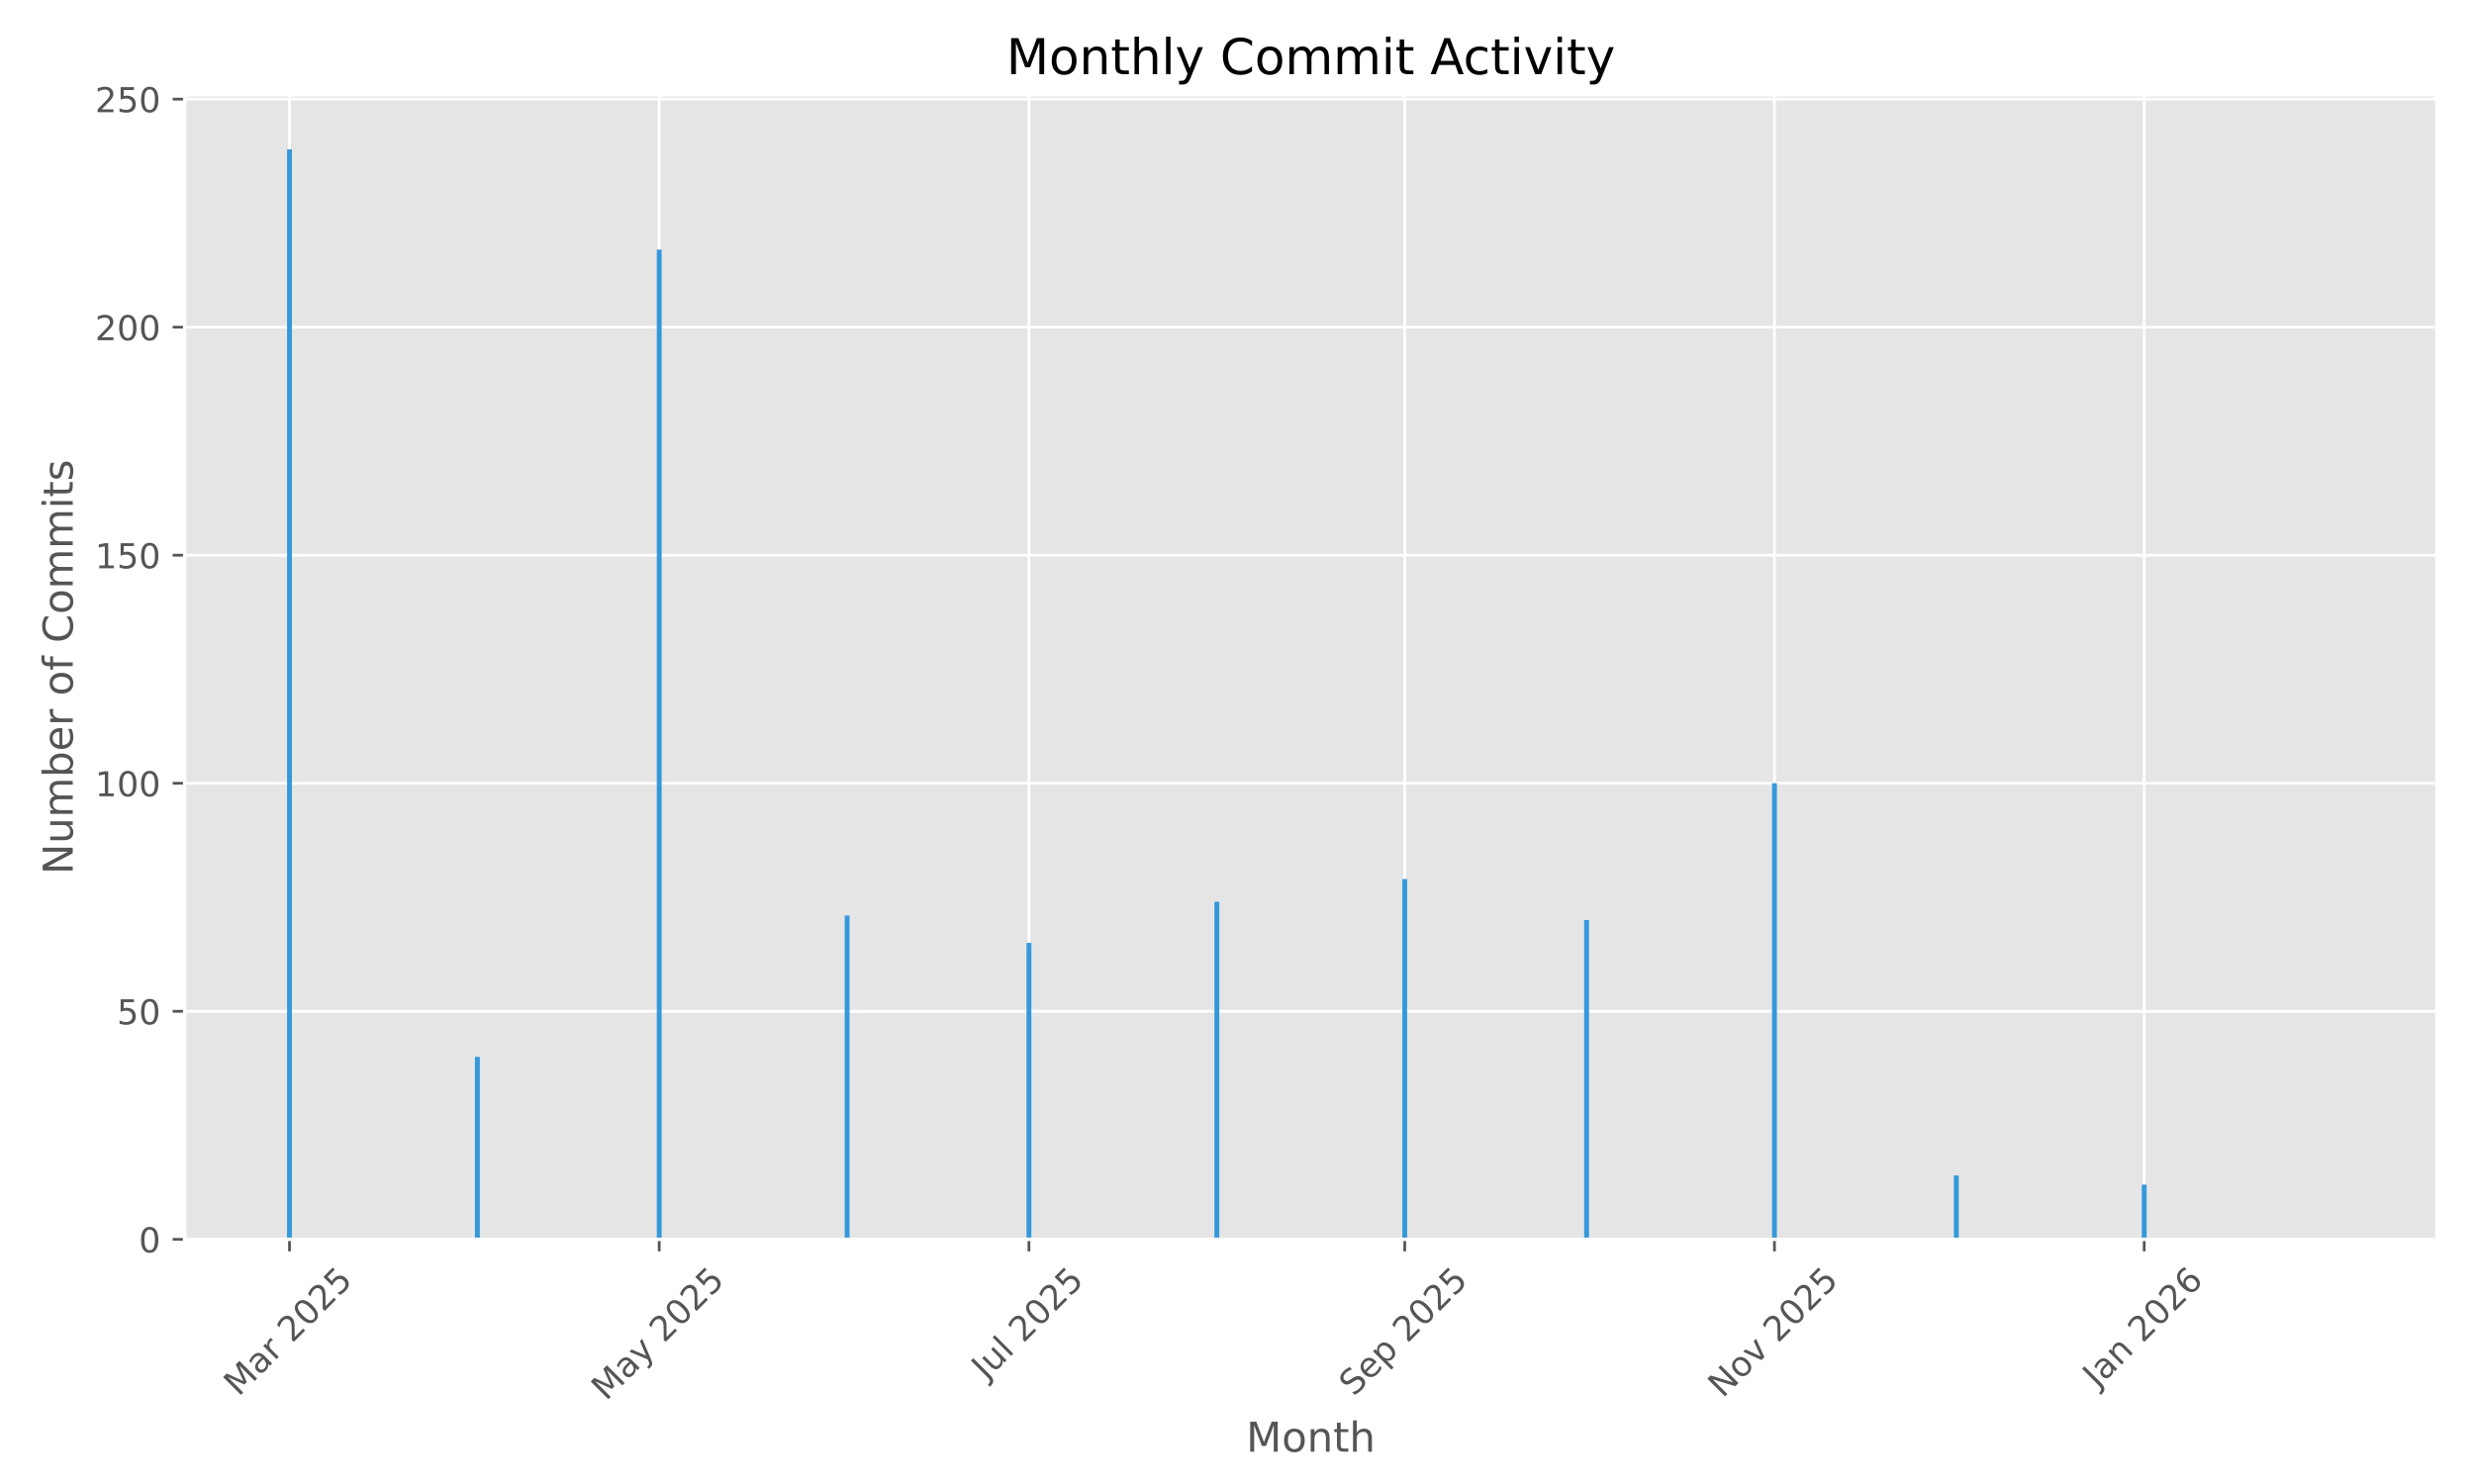
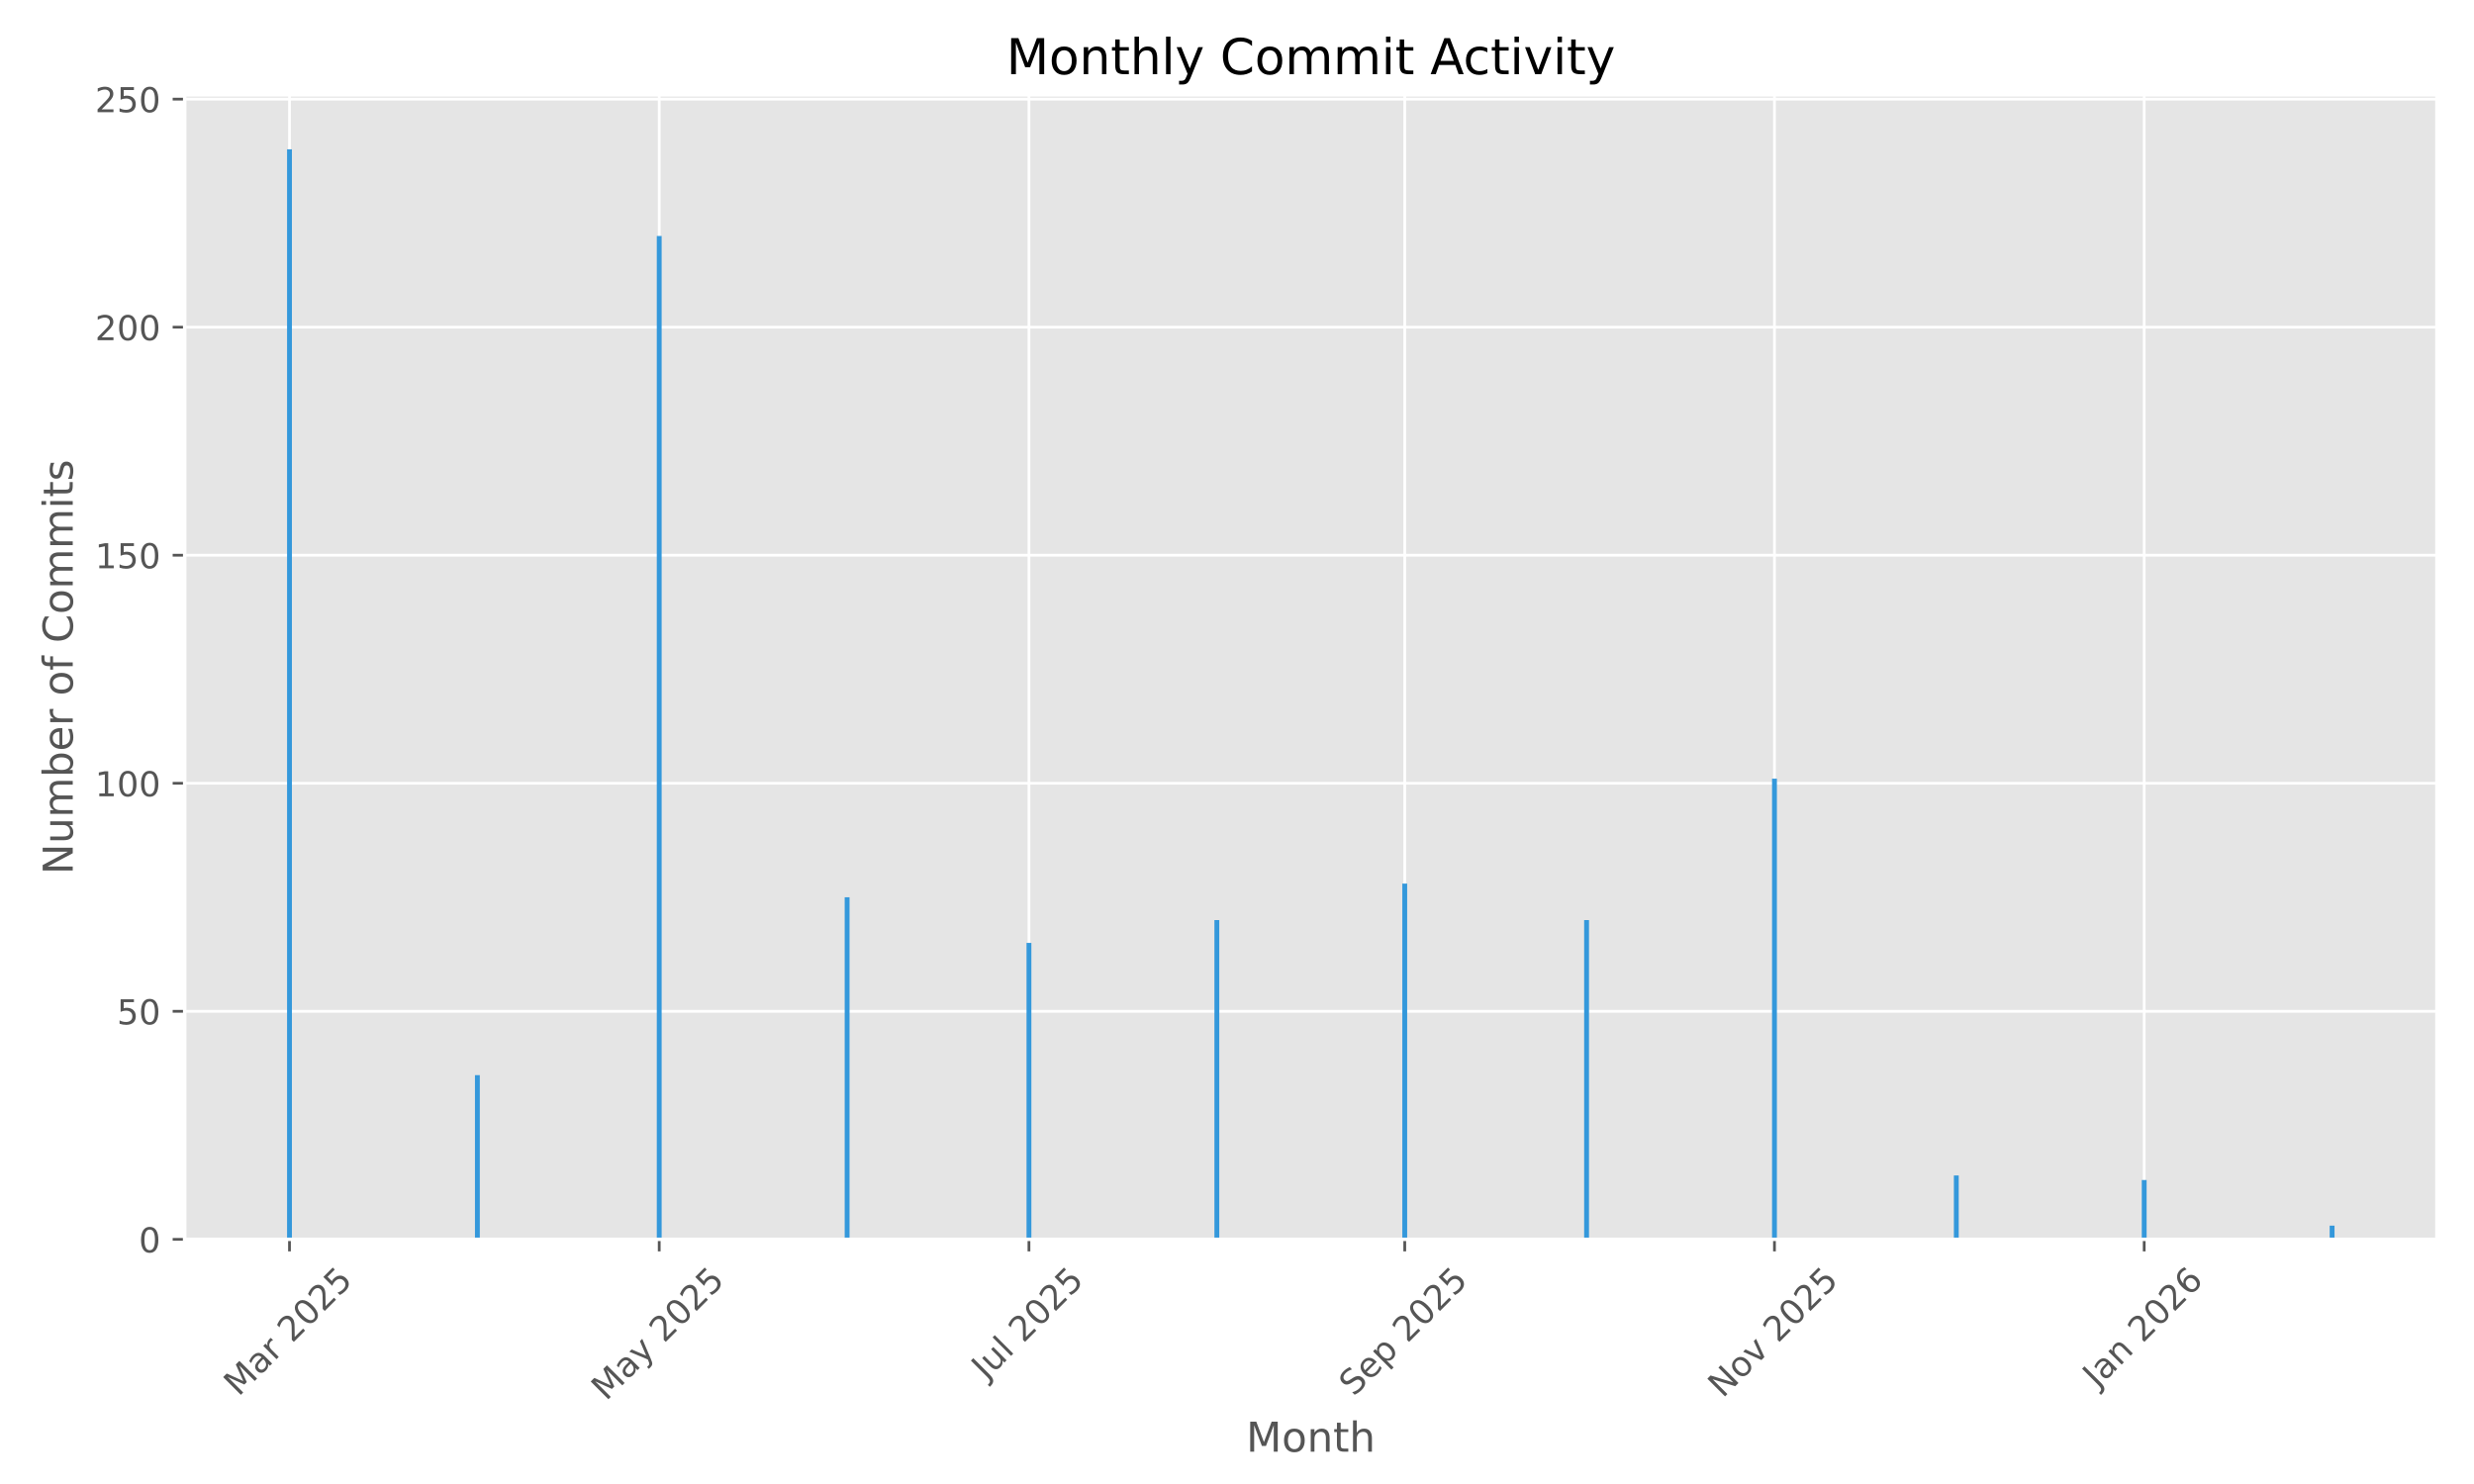
<svg xmlns="http://www.w3.org/2000/svg" xmlns:xlink="http://www.w3.org/1999/xlink" width="720pt" height="432pt" viewBox="0 0 720 432" version="1.1">
  <defs>
    <style type="text/css">*{stroke-linejoin: round; stroke-linecap: butt}</style>
  </defs>
  <g id="figure_1">
    <g id="patch_1">
      <path d="M 0 432  L 720 432  L 720 0  L 0 0  z " style="fill: #ffffff" />
    </g>
    <g id="axes_1">
      <g id="patch_2">
        <path d="M 53.75 360.775  L 709.2 360.775  L 709.2 27.6  L 53.75 27.6  z " style="fill: #e5e5e5" />
      </g>
      <g id="matplotlib.axis_1">
        <g id="xtick_1">
          <g id="line2d_1">
-             <path d="M 84.249 360.775  L 84.249 27.6  " clip-path="url(#p4f252e37aa)" style="fill: none; stroke: #ffffff; stroke-width: 0.8; stroke-linecap: square" />
+             <path d="M 84.249 360.775  L 84.249 27.6  " clip-path="url(#p979b9afd44)" style="fill: none; stroke: #ffffff; stroke-width: 0.8; stroke-linecap: square" />
          </g>
          <g id="line2d_2">
            <defs>
-               <path id="m7b838657cd" d="M 0 0  L 0 3.5  " style="stroke: #555555; stroke-width: 0.8" />
+               <path id="mc7115b185f" d="M 0 0  L 0 3.5  " style="stroke: #555555; stroke-width: 0.8" />
            </defs>
            <g>
-               <use xlink:href="#m7b838657cd" x="84.249" y="360.775" style="fill: #555555; stroke: #555555; stroke-width: 0.8" />
+               <use xlink:href="#mc7115b185f" x="84.249" y="360.775" style="fill: #555555; stroke: #555555; stroke-width: 0.8" />
            </g>
          </g>
          <g id="text_1">
            <g style="fill: #555555" transform="translate(69.40781 406.7317) rotate(-45) scale(0.1 -0.1)">
              <defs>
                <path id="DejaVuSans-4d" d="M 628 4666  L 1569 4666  L 2759 1491  L 3956 4666  L 4897 4666  L 4897 0  L 4281 0  L 4281 4097  L 3078 897  L 2444 897  L 1241 4097  L 1241 0  L 628 0  L 628 4666  z " transform="scale(0.015625)" />
                <path id="DejaVuSans-61" d="M 2194 1759  Q 1497 1759 1228 1600  Q 959 1441 959 1056  Q 959 750 1161 570  Q 1363 391 1709 391  Q 2188 391 2477 730  Q 2766 1069 2766 1631  L 2766 1759  L 2194 1759  z M 3341 1997  L 3341 0  L 2766 0  L 2766 531  Q 2569 213 2275 61  Q 1981 -91 1556 -91  Q 1019 -91 701 211  Q 384 513 384 1019  Q 384 1609 779 1909  Q 1175 2209 1959 2209  L 2766 2209  L 2766 2266  Q 2766 2663 2505 2880  Q 2244 3097 1772 3097  Q 1472 3097 1187 3025  Q 903 2953 641 2809  L 641 3341  Q 956 3463 1253 3523  Q 1550 3584 1831 3584  Q 2591 3584 2966 3190  Q 3341 2797 3341 1997  z " transform="scale(0.015625)" />
                <path id="DejaVuSans-72" d="M 2631 2963  Q 2534 3019 2420 3045  Q 2306 3072 2169 3072  Q 1681 3072 1420 2755  Q 1159 2438 1159 1844  L 1159 0  L 581 0  L 581 3500  L 1159 3500  L 1159 2956  Q 1341 3275 1631 3429  Q 1922 3584 2338 3584  Q 2397 3584 2469 3576  Q 2541 3569 2628 3553  L 2631 2963  z " transform="scale(0.015625)" />
                <path id="DejaVuSans-20" transform="scale(0.015625)" />
                <path id="DejaVuSans-32" d="M 1228 531  L 3431 531  L 3431 0  L 469 0  L 469 531  Q 828 903 1448 1529  Q 2069 2156 2228 2338  Q 2531 2678 2651 2914  Q 2772 3150 2772 3378  Q 2772 3750 2511 3984  Q 2250 4219 1831 4219  Q 1534 4219 1204 4116  Q 875 4013 500 3803  L 500 4441  Q 881 4594 1212 4672  Q 1544 4750 1819 4750  Q 2544 4750 2975 4387  Q 3406 4025 3406 3419  Q 3406 3131 3298 2873  Q 3191 2616 2906 2266  Q 2828 2175 2409 1742  Q 1991 1309 1228 531  z " transform="scale(0.015625)" />
                <path id="DejaVuSans-30" d="M 2034 4250  Q 1547 4250 1301 3770  Q 1056 3291 1056 2328  Q 1056 1369 1301 889  Q 1547 409 2034 409  Q 2525 409 2770 889  Q 3016 1369 3016 2328  Q 3016 3291 2770 3770  Q 2525 4250 2034 4250  z M 2034 4750  Q 2819 4750 3233 4129  Q 3647 3509 3647 2328  Q 3647 1150 3233 529  Q 2819 -91 2034 -91  Q 1250 -91 836 529  Q 422 1150 422 2328  Q 422 3509 836 4129  Q 1250 4750 2034 4750  z " transform="scale(0.015625)" />
                <path id="DejaVuSans-35" d="M 691 4666  L 3169 4666  L 3169 4134  L 1269 4134  L 1269 2991  Q 1406 3038 1543 3061  Q 1681 3084 1819 3084  Q 2600 3084 3056 2656  Q 3513 2228 3513 1497  Q 3513 744 3044 326  Q 2575 -91 1722 -91  Q 1428 -91 1123 -41  Q 819 9 494 109  L 494 744  Q 775 591 1075 516  Q 1375 441 1709 441  Q 2250 441 2565 725  Q 2881 1009 2881 1497  Q 2881 1984 2565 2268  Q 2250 2553 1709 2553  Q 1456 2553 1204 2497  Q 953 2441 691 2322  L 691 4666  z " transform="scale(0.015625)" />
              </defs>
              <use xlink:href="#DejaVuSans-4d" />
              <use xlink:href="#DejaVuSans-61" transform="translate(86.2793 0)" />
              <use xlink:href="#DejaVuSans-72" transform="translate(147.5586 0)" />
              <use xlink:href="#DejaVuSans-20" transform="translate(188.6719 0)" />
              <use xlink:href="#DejaVuSans-32" transform="translate(220.459 0)" />
              <use xlink:href="#DejaVuSans-30" transform="translate(284.082 0)" />
              <use xlink:href="#DejaVuSans-32" transform="translate(347.7051 0)" />
              <use xlink:href="#DejaVuSans-35" transform="translate(411.3281 0)" />
            </g>
          </g>
        </g>
        <g id="xtick_2">
          <g id="line2d_3">
-             <path d="M 191.85 360.775  L 191.85 27.6  " clip-path="url(#p4f252e37aa)" style="fill: none; stroke: #ffffff; stroke-width: 0.8; stroke-linecap: square" />
+             <path d="M 191.85 360.775  L 191.85 27.6  " clip-path="url(#p979b9afd44)" style="fill: none; stroke: #ffffff; stroke-width: 0.8; stroke-linecap: square" />
          </g>
          <g id="line2d_4">
            <g>
-               <use xlink:href="#m7b838657cd" x="191.85" y="360.775" style="fill: #555555; stroke: #555555; stroke-width: 0.8" />
+               <use xlink:href="#mc7115b185f" x="191.85" y="360.775" style="fill: #555555; stroke: #555555; stroke-width: 0.8" />
            </g>
          </g>
          <g id="text_2">
            <g style="fill: #555555" transform="translate(176.3698 408.01) rotate(-45) scale(0.1 -0.1)">
              <defs>
                <path id="DejaVuSans-79" d="M 2059 -325  Q 1816 -950 1584 -1140  Q 1353 -1331 966 -1331  L 506 -1331  L 506 -850  L 844 -850  Q 1081 -850 1212 -737  Q 1344 -625 1503 -206  L 1606 56  L 191 3500  L 800 3500  L 1894 763  L 2988 3500  L 3597 3500  L 2059 -325  z " transform="scale(0.015625)" />
              </defs>
              <use xlink:href="#DejaVuSans-4d" />
              <use xlink:href="#DejaVuSans-61" transform="translate(86.2793 0)" />
              <use xlink:href="#DejaVuSans-79" transform="translate(147.5586 0)" />
              <use xlink:href="#DejaVuSans-20" transform="translate(206.7383 0)" />
              <use xlink:href="#DejaVuSans-32" transform="translate(238.5254 0)" />
              <use xlink:href="#DejaVuSans-30" transform="translate(302.1484 0)" />
              <use xlink:href="#DejaVuSans-32" transform="translate(365.7715 0)" />
              <use xlink:href="#DejaVuSans-35" transform="translate(429.3945 0)" />
            </g>
          </g>
        </g>
        <g id="xtick_3">
          <g id="line2d_5">
-             <path d="M 299.451 360.775  L 299.451 27.6  " clip-path="url(#p4f252e37aa)" style="fill: none; stroke: #ffffff; stroke-width: 0.8; stroke-linecap: square" />
+             <path d="M 299.451 360.775  L 299.451 27.6  " clip-path="url(#p979b9afd44)" style="fill: none; stroke: #ffffff; stroke-width: 0.8; stroke-linecap: square" />
          </g>
          <g id="line2d_6">
            <g>
-               <use xlink:href="#m7b838657cd" x="299.451" y="360.775" style="fill: #555555; stroke: #555555; stroke-width: 0.8" />
+               <use xlink:href="#mc7115b185f" x="299.451" y="360.775" style="fill: #555555; stroke: #555555; stroke-width: 0.8" />
            </g>
          </g>
          <g id="text_3">
            <g style="fill: #555555" transform="translate(287.0149 401.9222) rotate(-45) scale(0.1 -0.1)">
              <defs>
                <path id="DejaVuSans-4a" d="M 628 4666  L 1259 4666  L 1259 325  Q 1259 -519 939 -900  Q 619 -1281 -91 -1281  L -331 -1281  L -331 -750  L -134 -750  Q 284 -750 456 -515  Q 628 -281 628 325  L 628 4666  z " transform="scale(0.015625)" />
                <path id="DejaVuSans-75" d="M 544 1381  L 544 3500  L 1119 3500  L 1119 1403  Q 1119 906 1312 657  Q 1506 409 1894 409  Q 2359 409 2629 706  Q 2900 1003 2900 1516  L 2900 3500  L 3475 3500  L 3475 0  L 2900 0  L 2900 538  Q 2691 219 2414 64  Q 2138 -91 1772 -91  Q 1169 -91 856 284  Q 544 659 544 1381  z M 1991 3584  L 1991 3584  z " transform="scale(0.015625)" />
                <path id="DejaVuSans-6c" d="M 603 4863  L 1178 4863  L 1178 0  L 603 0  L 603 4863  z " transform="scale(0.015625)" />
              </defs>
              <use xlink:href="#DejaVuSans-4a" />
              <use xlink:href="#DejaVuSans-75" transform="translate(29.49219 0)" />
              <use xlink:href="#DejaVuSans-6c" transform="translate(92.87109 0)" />
              <use xlink:href="#DejaVuSans-20" transform="translate(120.6543 0)" />
              <use xlink:href="#DejaVuSans-32" transform="translate(152.4414 0)" />
              <use xlink:href="#DejaVuSans-30" transform="translate(216.0645 0)" />
              <use xlink:href="#DejaVuSans-32" transform="translate(279.6875 0)" />
              <use xlink:href="#DejaVuSans-35" transform="translate(343.3105 0)" />
            </g>
          </g>
        </g>
        <g id="xtick_4">
          <g id="line2d_7">
-             <path d="M 408.816 360.775  L 408.816 27.6  " clip-path="url(#p4f252e37aa)" style="fill: none; stroke: #ffffff; stroke-width: 0.8; stroke-linecap: square" />
+             <path d="M 408.816 360.775  L 408.816 27.6  " clip-path="url(#p979b9afd44)" style="fill: none; stroke: #ffffff; stroke-width: 0.8; stroke-linecap: square" />
          </g>
          <g id="line2d_8">
            <g>
-               <use xlink:href="#m7b838657cd" x="408.816" y="360.775" style="fill: #555555; stroke: #555555; stroke-width: 0.8" />
+               <use xlink:href="#mc7115b185f" x="408.816" y="360.775" style="fill: #555555; stroke: #555555; stroke-width: 0.8" />
            </g>
          </g>
          <g id="text_4">
            <g style="fill: #555555" transform="translate(393.9814 406.7195) rotate(-45) scale(0.1 -0.1)">
              <defs>
                <path id="DejaVuSans-53" d="M 3425 4513  L 3425 3897  Q 3066 4069 2747 4153  Q 2428 4238 2131 4238  Q 1616 4238 1336 4038  Q 1056 3838 1056 3469  Q 1056 3159 1242 3001  Q 1428 2844 1947 2747  L 2328 2669  Q 3034 2534 3370 2195  Q 3706 1856 3706 1288  Q 3706 609 3251 259  Q 2797 -91 1919 -91  Q 1588 -91 1214 -16  Q 841 59 441 206  L 441 856  Q 825 641 1194 531  Q 1563 422 1919 422  Q 2459 422 2753 634  Q 3047 847 3047 1241  Q 3047 1584 2836 1778  Q 2625 1972 2144 2069  L 1759 2144  Q 1053 2284 737 2584  Q 422 2884 422 3419  Q 422 4038 858 4394  Q 1294 4750 2059 4750  Q 2388 4750 2728 4690  Q 3069 4631 3425 4513  z " transform="scale(0.015625)" />
                <path id="DejaVuSans-65" d="M 3597 1894  L 3597 1613  L 953 1613  Q 991 1019 1311 708  Q 1631 397 2203 397  Q 2534 397 2845 478  Q 3156 559 3463 722  L 3463 178  Q 3153 47 2828 -22  Q 2503 -91 2169 -91  Q 1331 -91 842 396  Q 353 884 353 1716  Q 353 2575 817 3079  Q 1281 3584 2069 3584  Q 2775 3584 3186 3129  Q 3597 2675 3597 1894  z M 3022 2063  Q 3016 2534 2758 2815  Q 2500 3097 2075 3097  Q 1594 3097 1305 2825  Q 1016 2553 972 2059  L 3022 2063  z " transform="scale(0.015625)" />
                <path id="DejaVuSans-70" d="M 1159 525  L 1159 -1331  L 581 -1331  L 581 3500  L 1159 3500  L 1159 2969  Q 1341 3281 1617 3432  Q 1894 3584 2278 3584  Q 2916 3584 3314 3078  Q 3713 2572 3713 1747  Q 3713 922 3314 415  Q 2916 -91 2278 -91  Q 1894 -91 1617 61  Q 1341 213 1159 525  z M 3116 1747  Q 3116 2381 2855 2742  Q 2594 3103 2138 3103  Q 1681 3103 1420 2742  Q 1159 2381 1159 1747  Q 1159 1113 1420 752  Q 1681 391 2138 391  Q 2594 391 2855 752  Q 3116 1113 3116 1747  z " transform="scale(0.015625)" />
              </defs>
              <use xlink:href="#DejaVuSans-53" />
              <use xlink:href="#DejaVuSans-65" transform="translate(63.47656 0)" />
              <use xlink:href="#DejaVuSans-70" transform="translate(125 0)" />
              <use xlink:href="#DejaVuSans-20" transform="translate(188.4766 0)" />
              <use xlink:href="#DejaVuSans-32" transform="translate(220.2637 0)" />
              <use xlink:href="#DejaVuSans-30" transform="translate(283.8867 0)" />
              <use xlink:href="#DejaVuSans-32" transform="translate(347.5098 0)" />
              <use xlink:href="#DejaVuSans-35" transform="translate(411.1328 0)" />
            </g>
          </g>
        </g>
        <g id="xtick_5">
          <g id="line2d_9">
-             <path d="M 516.417 360.775  L 516.417 27.6  " clip-path="url(#p4f252e37aa)" style="fill: none; stroke: #ffffff; stroke-width: 0.8; stroke-linecap: square" />
+             <path d="M 516.417 360.775  L 516.417 27.6  " clip-path="url(#p979b9afd44)" style="fill: none; stroke: #ffffff; stroke-width: 0.8; stroke-linecap: square" />
          </g>
          <g id="line2d_10">
            <g>
-               <use xlink:href="#m7b838657cd" x="516.417" y="360.775" style="fill: #555555; stroke: #555555; stroke-width: 0.8" />
+               <use xlink:href="#mc7115b185f" x="516.417" y="360.775" style="fill: #555555; stroke: #555555; stroke-width: 0.8" />
            </g>
          </g>
          <g id="text_5">
            <g style="fill: #555555" transform="translate(501.3462 407.1924) rotate(-45) scale(0.1 -0.1)">
              <defs>
                <path id="DejaVuSans-4e" d="M 628 4666  L 1478 4666  L 3547 763  L 3547 4666  L 4159 4666  L 4159 0  L 3309 0  L 1241 3903  L 1241 0  L 628 0  L 628 4666  z " transform="scale(0.015625)" />
                <path id="DejaVuSans-6f" d="M 1959 3097  Q 1497 3097 1228 2736  Q 959 2375 959 1747  Q 959 1119 1226 758  Q 1494 397 1959 397  Q 2419 397 2687 759  Q 2956 1122 2956 1747  Q 2956 2369 2687 2733  Q 2419 3097 1959 3097  z M 1959 3584  Q 2709 3584 3137 3096  Q 3566 2609 3566 1747  Q 3566 888 3137 398  Q 2709 -91 1959 -91  Q 1206 -91 779 398  Q 353 888 353 1747  Q 353 2609 779 3096  Q 1206 3584 1959 3584  z " transform="scale(0.015625)" />
                <path id="DejaVuSans-76" d="M 191 3500  L 800 3500  L 1894 563  L 2988 3500  L 3597 3500  L 2284 0  L 1503 0  L 191 3500  z " transform="scale(0.015625)" />
              </defs>
              <use xlink:href="#DejaVuSans-4e" />
              <use xlink:href="#DejaVuSans-6f" transform="translate(74.80469 0)" />
              <use xlink:href="#DejaVuSans-76" transform="translate(135.9863 0)" />
              <use xlink:href="#DejaVuSans-20" transform="translate(195.166 0)" />
              <use xlink:href="#DejaVuSans-32" transform="translate(226.9531 0)" />
              <use xlink:href="#DejaVuSans-30" transform="translate(290.5762 0)" />
              <use xlink:href="#DejaVuSans-32" transform="translate(354.1992 0)" />
              <use xlink:href="#DejaVuSans-35" transform="translate(417.8223 0)" />
            </g>
          </g>
        </g>
        <g id="xtick_6">
          <g id="line2d_11">
-             <path d="M 624.019 360.775  L 624.019 27.6  " clip-path="url(#p4f252e37aa)" style="fill: none; stroke: #ffffff; stroke-width: 0.8; stroke-linecap: square" />
+             <path d="M 624.019 360.775  L 624.019 27.6  " clip-path="url(#p979b9afd44)" style="fill: none; stroke: #ffffff; stroke-width: 0.8; stroke-linecap: square" />
          </g>
          <g id="line2d_12">
            <g>
-               <use xlink:href="#m7b838657cd" x="624.019" y="360.775" style="fill: #555555; stroke: #555555; stroke-width: 0.8" />
+               <use xlink:href="#mc7115b185f" x="624.019" y="360.775" style="fill: #555555; stroke: #555555; stroke-width: 0.8" />
            </g>
          </g>
          <g id="text_6">
            <g style="fill: #555555" transform="translate(610.398 404.291) rotate(-45) scale(0.1 -0.1)">
              <defs>
                <path id="DejaVuSans-6e" d="M 3513 2113  L 3513 0  L 2938 0  L 2938 2094  Q 2938 2591 2744 2837  Q 2550 3084 2163 3084  Q 1697 3084 1428 2787  Q 1159 2491 1159 1978  L 1159 0  L 581 0  L 581 3500  L 1159 3500  L 1159 2956  Q 1366 3272 1645 3428  Q 1925 3584 2291 3584  Q 2894 3584 3203 3211  Q 3513 2838 3513 2113  z " transform="scale(0.015625)" />
                <path id="DejaVuSans-36" d="M 2113 2584  Q 1688 2584 1439 2293  Q 1191 2003 1191 1497  Q 1191 994 1439 701  Q 1688 409 2113 409  Q 2538 409 2786 701  Q 3034 994 3034 1497  Q 3034 2003 2786 2293  Q 2538 2584 2113 2584  z M 3366 4563  L 3366 3988  Q 3128 4100 2886 4159  Q 2644 4219 2406 4219  Q 1781 4219 1451 3797  Q 1122 3375 1075 2522  Q 1259 2794 1537 2939  Q 1816 3084 2150 3084  Q 2853 3084 3261 2657  Q 3669 2231 3669 1497  Q 3669 778 3244 343  Q 2819 -91 2113 -91  Q 1303 -91 875 529  Q 447 1150 447 2328  Q 447 3434 972 4092  Q 1497 4750 2381 4750  Q 2619 4750 2861 4703  Q 3103 4656 3366 4563  z " transform="scale(0.015625)" />
              </defs>
              <use xlink:href="#DejaVuSans-4a" />
              <use xlink:href="#DejaVuSans-61" transform="translate(29.49219 0)" />
              <use xlink:href="#DejaVuSans-6e" transform="translate(90.77148 0)" />
              <use xlink:href="#DejaVuSans-20" transform="translate(154.1504 0)" />
              <use xlink:href="#DejaVuSans-32" transform="translate(185.9375 0)" />
              <use xlink:href="#DejaVuSans-30" transform="translate(249.5605 0)" />
              <use xlink:href="#DejaVuSans-32" transform="translate(313.1836 0)" />
              <use xlink:href="#DejaVuSans-36" transform="translate(376.8066 0)" />
            </g>
          </g>
        </g>
        <g id="text_7">
          <g style="fill: #555555" transform="translate(362.6697 422.5987) scale(0.12 -0.12)">
            <defs>
              <path id="DejaVuSans-74" d="M 1172 4494  L 1172 3500  L 2356 3500  L 2356 3053  L 1172 3053  L 1172 1153  Q 1172 725 1289 603  Q 1406 481 1766 481  L 2356 481  L 2356 0  L 1766 0  Q 1100 0 847 248  Q 594 497 594 1153  L 594 3053  L 172 3053  L 172 3500  L 594 3500  L 594 4494  L 1172 4494  z " transform="scale(0.015625)" />
              <path id="DejaVuSans-68" d="M 3513 2113  L 3513 0  L 2938 0  L 2938 2094  Q 2938 2591 2744 2837  Q 2550 3084 2163 3084  Q 1697 3084 1428 2787  Q 1159 2491 1159 1978  L 1159 0  L 581 0  L 581 4863  L 1159 4863  L 1159 2956  Q 1366 3272 1645 3428  Q 1925 3584 2291 3584  Q 2894 3584 3203 3211  Q 3513 2838 3513 2113  z " transform="scale(0.015625)" />
            </defs>
            <use xlink:href="#DejaVuSans-4d" />
            <use xlink:href="#DejaVuSans-6f" transform="translate(86.2793 0)" />
            <use xlink:href="#DejaVuSans-6e" transform="translate(147.4609 0)" />
            <use xlink:href="#DejaVuSans-74" transform="translate(210.8398 0)" />
            <use xlink:href="#DejaVuSans-68" transform="translate(250.0488 0)" />
          </g>
        </g>
      </g>
      <g id="matplotlib.axis_2">
        <g id="ytick_1">
          <g id="line2d_13">
-             <path d="M 53.75 360.775  L 709.2 360.775  " clip-path="url(#p4f252e37aa)" style="fill: none; stroke: #ffffff; stroke-width: 0.8; stroke-linecap: square" />
+             <path d="M 53.75 360.775  L 709.2 360.775  " clip-path="url(#p979b9afd44)" style="fill: none; stroke: #ffffff; stroke-width: 0.8; stroke-linecap: square" />
          </g>
          <g id="line2d_14">
            <defs>
-               <path id="me157a43e45" d="M 0 0  L -3.5 0  " style="stroke: #555555; stroke-width: 0.8" />
+               <path id="mfc5bc198a0" d="M 0 0  L -3.5 0  " style="stroke: #555555; stroke-width: 0.8" />
            </defs>
            <g>
-               <use xlink:href="#me157a43e45" x="53.75" y="360.775" style="fill: #555555; stroke: #555555; stroke-width: 0.8" />
+               <use xlink:href="#mfc5bc198a0" x="53.75" y="360.775" style="fill: #555555; stroke: #555555; stroke-width: 0.8" />
            </g>
          </g>
          <g id="text_8">
            <g style="fill: #555555" transform="translate(40.3875 364.5737) scale(0.1 -0.1)">
              <use xlink:href="#DejaVuSans-30" />
            </g>
          </g>
        </g>
        <g id="ytick_2">
          <g id="line2d_15">
-             <path d="M 53.75 294.392  L 709.2 294.392  " clip-path="url(#p4f252e37aa)" style="fill: none; stroke: #ffffff; stroke-width: 0.8; stroke-linecap: square" />
+             <path d="M 53.75 294.392  L 709.2 294.392  " clip-path="url(#p979b9afd44)" style="fill: none; stroke: #ffffff; stroke-width: 0.8; stroke-linecap: square" />
          </g>
          <g id="line2d_16">
            <g>
-               <use xlink:href="#me157a43e45" x="53.75" y="294.392" style="fill: #555555; stroke: #555555; stroke-width: 0.8" />
+               <use xlink:href="#mfc5bc198a0" x="53.75" y="294.392" style="fill: #555555; stroke: #555555; stroke-width: 0.8" />
            </g>
          </g>
          <g id="text_9">
            <g style="fill: #555555" transform="translate(34.025 298.1911) scale(0.1 -0.1)">
              <use xlink:href="#DejaVuSans-35" />
              <use xlink:href="#DejaVuSans-30" transform="translate(63.62305 0)" />
            </g>
          </g>
        </g>
        <g id="ytick_3">
          <g id="line2d_17">
-             <path d="M 53.75 228.009  L 709.2 228.009  " clip-path="url(#p4f252e37aa)" style="fill: none; stroke: #ffffff; stroke-width: 0.8; stroke-linecap: square" />
+             <path d="M 53.75 228.009  L 709.2 228.009  " clip-path="url(#p979b9afd44)" style="fill: none; stroke: #ffffff; stroke-width: 0.8; stroke-linecap: square" />
          </g>
          <g id="line2d_18">
            <g>
-               <use xlink:href="#me157a43e45" x="53.75" y="228.009" style="fill: #555555; stroke: #555555; stroke-width: 0.8" />
+               <use xlink:href="#mfc5bc198a0" x="53.75" y="228.009" style="fill: #555555; stroke: #555555; stroke-width: 0.8" />
            </g>
          </g>
          <g id="text_10">
            <g style="fill: #555555" transform="translate(27.6625 231.8084) scale(0.1 -0.1)">
              <defs>
                <path id="DejaVuSans-31" d="M 794 531  L 1825 531  L 1825 4091  L 703 3866  L 703 4441  L 1819 4666  L 2450 4666  L 2450 531  L 3481 531  L 3481 0  L 794 0  L 794 531  z " transform="scale(0.015625)" />
              </defs>
              <use xlink:href="#DejaVuSans-31" />
              <use xlink:href="#DejaVuSans-30" transform="translate(63.62305 0)" />
              <use xlink:href="#DejaVuSans-30" transform="translate(127.2461 0)" />
            </g>
          </g>
        </g>
        <g id="ytick_4">
          <g id="line2d_19">
-             <path d="M 53.75 161.627  L 709.2 161.627  " clip-path="url(#p4f252e37aa)" style="fill: none; stroke: #ffffff; stroke-width: 0.8; stroke-linecap: square" />
+             <path d="M 53.75 161.627  L 709.2 161.627  " clip-path="url(#p979b9afd44)" style="fill: none; stroke: #ffffff; stroke-width: 0.8; stroke-linecap: square" />
          </g>
          <g id="line2d_20">
            <g>
-               <use xlink:href="#me157a43e45" x="53.75" y="161.627" style="fill: #555555; stroke: #555555; stroke-width: 0.8" />
+               <use xlink:href="#mfc5bc198a0" x="53.75" y="161.627" style="fill: #555555; stroke: #555555; stroke-width: 0.8" />
            </g>
          </g>
          <g id="text_11">
            <g style="fill: #555555" transform="translate(27.6625 165.4258) scale(0.1 -0.1)">
              <use xlink:href="#DejaVuSans-31" />
              <use xlink:href="#DejaVuSans-35" transform="translate(63.62305 0)" />
              <use xlink:href="#DejaVuSans-30" transform="translate(127.2461 0)" />
            </g>
          </g>
        </g>
        <g id="ytick_5">
          <g id="line2d_21">
-             <path d="M 53.75 95.244  L 709.2 95.244  " clip-path="url(#p4f252e37aa)" style="fill: none; stroke: #ffffff; stroke-width: 0.8; stroke-linecap: square" />
+             <path d="M 53.75 95.244  L 709.2 95.244  " clip-path="url(#p979b9afd44)" style="fill: none; stroke: #ffffff; stroke-width: 0.8; stroke-linecap: square" />
          </g>
          <g id="line2d_22">
            <g>
-               <use xlink:href="#me157a43e45" x="53.75" y="95.244" style="fill: #555555; stroke: #555555; stroke-width: 0.8" />
+               <use xlink:href="#mfc5bc198a0" x="53.75" y="95.244" style="fill: #555555; stroke: #555555; stroke-width: 0.8" />
            </g>
          </g>
          <g id="text_12">
            <g style="fill: #555555" transform="translate(27.6625 99.04314) scale(0.1 -0.1)">
              <use xlink:href="#DejaVuSans-32" />
              <use xlink:href="#DejaVuSans-30" transform="translate(63.62305 0)" />
              <use xlink:href="#DejaVuSans-30" transform="translate(127.2461 0)" />
            </g>
          </g>
        </g>
        <g id="ytick_6">
          <g id="line2d_23">
-             <path d="M 53.75 28.861  L 709.2 28.861  " clip-path="url(#p4f252e37aa)" style="fill: none; stroke: #ffffff; stroke-width: 0.8; stroke-linecap: square" />
+             <path d="M 53.75 28.861  L 709.2 28.861  " clip-path="url(#p979b9afd44)" style="fill: none; stroke: #ffffff; stroke-width: 0.8; stroke-linecap: square" />
          </g>
          <g id="line2d_24">
            <g>
-               <use xlink:href="#me157a43e45" x="53.75" y="28.861" style="fill: #555555; stroke: #555555; stroke-width: 0.8" />
+               <use xlink:href="#mfc5bc198a0" x="53.75" y="28.861" style="fill: #555555; stroke: #555555; stroke-width: 0.8" />
            </g>
          </g>
          <g id="text_13">
            <g style="fill: #555555" transform="translate(27.6625 32.66049) scale(0.1 -0.1)">
              <use xlink:href="#DejaVuSans-32" />
              <use xlink:href="#DejaVuSans-35" transform="translate(63.62305 0)" />
              <use xlink:href="#DejaVuSans-30" transform="translate(127.2461 0)" />
            </g>
          </g>
        </g>
        <g id="text_14">
          <g style="fill: #555555" transform="translate(21.16688 254.5819) rotate(-90) scale(0.12 -0.12)">
            <defs>
              <path id="DejaVuSans-6d" d="M 3328 2828  Q 3544 3216 3844 3400  Q 4144 3584 4550 3584  Q 5097 3584 5394 3201  Q 5691 2819 5691 2113  L 5691 0  L 5113 0  L 5113 2094  Q 5113 2597 4934 2840  Q 4756 3084 4391 3084  Q 3944 3084 3684 2787  Q 3425 2491 3425 1978  L 3425 0  L 2847 0  L 2847 2094  Q 2847 2600 2669 2842  Q 2491 3084 2119 3084  Q 1678 3084 1418 2786  Q 1159 2488 1159 1978  L 1159 0  L 581 0  L 581 3500  L 1159 3500  L 1159 2956  Q 1356 3278 1631 3431  Q 1906 3584 2284 3584  Q 2666 3584 2933 3390  Q 3200 3197 3328 2828  z " transform="scale(0.015625)" />
              <path id="DejaVuSans-62" d="M 3116 1747  Q 3116 2381 2855 2742  Q 2594 3103 2138 3103  Q 1681 3103 1420 2742  Q 1159 2381 1159 1747  Q 1159 1113 1420 752  Q 1681 391 2138 391  Q 2594 391 2855 752  Q 3116 1113 3116 1747  z M 1159 2969  Q 1341 3281 1617 3432  Q 1894 3584 2278 3584  Q 2916 3584 3314 3078  Q 3713 2572 3713 1747  Q 3713 922 3314 415  Q 2916 -91 2278 -91  Q 1894 -91 1617 61  Q 1341 213 1159 525  L 1159 0  L 581 0  L 581 4863  L 1159 4863  L 1159 2969  z " transform="scale(0.015625)" />
              <path id="DejaVuSans-66" d="M 2375 4863  L 2375 4384  L 1825 4384  Q 1516 4384 1395 4259  Q 1275 4134 1275 3809  L 1275 3500  L 2222 3500  L 2222 3053  L 1275 3053  L 1275 0  L 697 0  L 697 3053  L 147 3053  L 147 3500  L 697 3500  L 697 3744  Q 697 4328 969 4595  Q 1241 4863 1831 4863  L 2375 4863  z " transform="scale(0.015625)" />
              <path id="DejaVuSans-43" d="M 4122 4306  L 4122 3641  Q 3803 3938 3442 4084  Q 3081 4231 2675 4231  Q 1875 4231 1450 3742  Q 1025 3253 1025 2328  Q 1025 1406 1450 917  Q 1875 428 2675 428  Q 3081 428 3442 575  Q 3803 722 4122 1019  L 4122 359  Q 3791 134 3420 21  Q 3050 -91 2638 -91  Q 1578 -91 968 557  Q 359 1206 359 2328  Q 359 3453 968 4101  Q 1578 4750 2638 4750  Q 3056 4750 3426 4639  Q 3797 4528 4122 4306  z " transform="scale(0.015625)" />
              <path id="DejaVuSans-69" d="M 603 3500  L 1178 3500  L 1178 0  L 603 0  L 603 3500  z M 603 4863  L 1178 4863  L 1178 4134  L 603 4134  L 603 4863  z " transform="scale(0.015625)" />
              <path id="DejaVuSans-73" d="M 2834 3397  L 2834 2853  Q 2591 2978 2328 3040  Q 2066 3103 1784 3103  Q 1356 3103 1142 2972  Q 928 2841 928 2578  Q 928 2378 1081 2264  Q 1234 2150 1697 2047  L 1894 2003  Q 2506 1872 2764 1633  Q 3022 1394 3022 966  Q 3022 478 2636 193  Q 2250 -91 1575 -91  Q 1294 -91 989 -36  Q 684 19 347 128  L 347 722  Q 666 556 975 473  Q 1284 391 1588 391  Q 1994 391 2212 530  Q 2431 669 2431 922  Q 2431 1156 2273 1281  Q 2116 1406 1581 1522  L 1381 1569  Q 847 1681 609 1914  Q 372 2147 372 2553  Q 372 3047 722 3315  Q 1072 3584 1716 3584  Q 2034 3584 2315 3537  Q 2597 3491 2834 3397  z " transform="scale(0.015625)" />
            </defs>
            <use xlink:href="#DejaVuSans-4e" />
            <use xlink:href="#DejaVuSans-75" transform="translate(74.80469 0)" />
            <use xlink:href="#DejaVuSans-6d" transform="translate(138.1836 0)" />
            <use xlink:href="#DejaVuSans-62" transform="translate(235.5957 0)" />
            <use xlink:href="#DejaVuSans-65" transform="translate(299.0723 0)" />
            <use xlink:href="#DejaVuSans-72" transform="translate(360.5957 0)" />
            <use xlink:href="#DejaVuSans-20" transform="translate(401.709 0)" />
            <use xlink:href="#DejaVuSans-6f" transform="translate(433.4961 0)" />
            <use xlink:href="#DejaVuSans-66" transform="translate(494.6777 0)" />
            <use xlink:href="#DejaVuSans-20" transform="translate(529.8828 0)" />
            <use xlink:href="#DejaVuSans-43" transform="translate(561.6699 0)" />
            <use xlink:href="#DejaVuSans-6f" transform="translate(631.4941 0)" />
            <use xlink:href="#DejaVuSans-6d" transform="translate(692.6758 0)" />
            <use xlink:href="#DejaVuSans-6d" transform="translate(790.0879 0)" />
            <use xlink:href="#DejaVuSans-69" transform="translate(887.5 0)" />
            <use xlink:href="#DejaVuSans-74" transform="translate(915.2832 0)" />
            <use xlink:href="#DejaVuSans-73" transform="translate(954.4922 0)" />
          </g>
        </g>
      </g>
      <g id="patch_3">
-         <path d="M 83.543 360.775  L 84.954 360.775  L 84.954 43.465  L 83.543 43.465  z " clip-path="url(#p4f252e37aa)" style="fill: #3498db" />
+         <path d="M 83.543 360.775  L 84.954 360.775  L 84.954 43.465  L 83.543 43.465  z " clip-path="url(#p979b9afd44)" style="fill: #3498db" />
      </g>
      <g id="patch_4">
-         <path d="M 138.226 360.775  L 139.637 360.775  L 139.637 307.668  L 138.226 307.668  z " clip-path="url(#p4f252e37aa)" style="fill: #3498db" />
+         <path d="M 138.226 360.775  L 139.637 360.775  L 139.637 312.979  L 138.226 312.979  z " clip-path="url(#p979b9afd44)" style="fill: #3498db" />
      </g>
      <g id="patch_5">
-         <path d="M 191.144 360.775  L 192.556 360.775  L 192.556 72.674  L 191.144 72.674  z " clip-path="url(#p4f252e37aa)" style="fill: #3498db" />
+         <path d="M 191.144 360.775  L 192.556 360.775  L 192.556 68.691  L 191.144 68.691  z " clip-path="url(#p979b9afd44)" style="fill: #3498db" />
      </g>
      <g id="patch_6">
-         <path d="M 245.827 360.775  L 247.238 360.775  L 247.238 266.511  L 245.827 266.511  z " clip-path="url(#p4f252e37aa)" style="fill: #3498db" />
+         <path d="M 245.827 360.775  L 247.238 360.775  L 247.238 261.201  L 245.827 261.201  z " clip-path="url(#p979b9afd44)" style="fill: #3498db" />
      </g>
      <g id="patch_7">
-         <path d="M 298.746 360.775  L 300.157 360.775  L 300.157 274.477  L 298.746 274.477  z " clip-path="url(#p4f252e37aa)" style="fill: #3498db" />
+         <path d="M 298.746 360.775  L 300.157 360.775  L 300.157 274.477  L 298.746 274.477  z " clip-path="url(#p979b9afd44)" style="fill: #3498db" />
      </g>
      <g id="patch_8">
-         <path d="M 353.428 360.775  L 354.839 360.775  L 354.839 262.528  L 353.428 262.528  z " clip-path="url(#p4f252e37aa)" style="fill: #3498db" />
+         <path d="M 353.428 360.775  L 354.839 360.775  L 354.839 267.839  L 353.428 267.839  z " clip-path="url(#p979b9afd44)" style="fill: #3498db" />
      </g>
      <g id="patch_9">
-         <path d="M 408.111 360.775  L 409.522 360.775  L 409.522 255.89  L 408.111 255.89  z " clip-path="url(#p4f252e37aa)" style="fill: #3498db" />
+         <path d="M 408.111 360.775  L 409.522 360.775  L 409.522 257.218  L 408.111 257.218  z " clip-path="url(#p979b9afd44)" style="fill: #3498db" />
      </g>
      <g id="patch_10">
-         <path d="M 461.029 360.775  L 462.44 360.775  L 462.44 267.839  L 461.029 267.839  z " clip-path="url(#p4f252e37aa)" style="fill: #3498db" />
+         <path d="M 461.029 360.775  L 462.44 360.775  L 462.44 267.839  L 461.029 267.839  z " clip-path="url(#p979b9afd44)" style="fill: #3498db" />
      </g>
      <g id="patch_11">
-         <path d="M 515.712 360.775  L 517.123 360.775  L 517.123 228.009  L 515.712 228.009  z " clip-path="url(#p4f252e37aa)" style="fill: #3498db" />
+         <path d="M 515.712 360.775  L 517.123 360.775  L 517.123 226.682  L 515.712 226.682  z " clip-path="url(#p979b9afd44)" style="fill: #3498db" />
      </g>
      <g id="patch_12">
-         <path d="M 568.631 360.775  L 570.042 360.775  L 570.042 342.187  L 568.631 342.187  z " clip-path="url(#p4f252e37aa)" style="fill: #3498db" />
+         <path d="M 568.631 360.775  L 570.042 360.775  L 570.042 342.187  L 568.631 342.187  z " clip-path="url(#p979b9afd44)" style="fill: #3498db" />
      </g>
      <g id="patch_13">
-         <path d="M 623.313 360.775  L 624.724 360.775  L 624.724 344.843  L 623.313 344.843  z " clip-path="url(#p4f252e37aa)" style="fill: #3498db" />
+         <path d="M 623.313 360.775  L 624.724 360.775  L 624.724 343.515  L 623.313 343.515  z " clip-path="url(#p979b9afd44)" style="fill: #3498db" />
      </g>
      <g id="patch_14">
-         <path d="M 677.996 360.775  L 679.407 360.775  L 679.407 360.775  L 677.996 360.775  z " clip-path="url(#p4f252e37aa)" style="fill: #3498db" />
+         <path d="M 677.996 360.775  L 679.407 360.775  L 679.407 356.792  L 677.996 356.792  z " clip-path="url(#p979b9afd44)" style="fill: #3498db" />
      </g>
      <g id="patch_15">
        <path d="M 53.75 360.775  L 53.75 27.6  " style="fill: none; stroke: #ffffff; stroke-linejoin: miter; stroke-linecap: square" />
      </g>
      <g id="patch_16">
        <path d="M 709.2 360.775  L 709.2 27.6  " style="fill: none; stroke: #ffffff; stroke-linejoin: miter; stroke-linecap: square" />
      </g>
      <g id="patch_17">
        <path d="M 53.75 360.775  L 709.2 360.775  " style="fill: none; stroke: #ffffff; stroke-linejoin: miter; stroke-linecap: square" />
      </g>
      <g id="patch_18">
        <path d="M 53.75 27.6  L 709.2 27.6  " style="fill: none; stroke: #ffffff; stroke-linejoin: miter; stroke-linecap: square" />
      </g>
      <g id="text_15">
        <g transform="translate(292.861 21.6) scale(0.144 -0.144)">
          <defs>
            <path id="DejaVuSans-41" d="M 2188 4044  L 1331 1722  L 3047 1722  L 2188 4044  z M 1831 4666  L 2547 4666  L 4325 0  L 3669 0  L 3244 1197  L 1141 1197  L 716 0  L 50 0  L 1831 4666  z " transform="scale(0.015625)" />
            <path id="DejaVuSans-63" d="M 3122 3366  L 3122 2828  Q 2878 2963 2633 3030  Q 2388 3097 2138 3097  Q 1578 3097 1268 2742  Q 959 2388 959 1747  Q 959 1106 1268 751  Q 1578 397 2138 397  Q 2388 397 2633 464  Q 2878 531 3122 666  L 3122 134  Q 2881 22 2623 -34  Q 2366 -91 2075 -91  Q 1284 -91 818 406  Q 353 903 353 1747  Q 353 2603 823 3093  Q 1294 3584 2113 3584  Q 2378 3584 2631 3529  Q 2884 3475 3122 3366  z " transform="scale(0.015625)" />
          </defs>
          <use xlink:href="#DejaVuSans-4d" />
          <use xlink:href="#DejaVuSans-6f" transform="translate(86.2793 0)" />
          <use xlink:href="#DejaVuSans-6e" transform="translate(147.4609 0)" />
          <use xlink:href="#DejaVuSans-74" transform="translate(210.8398 0)" />
          <use xlink:href="#DejaVuSans-68" transform="translate(250.0488 0)" />
          <use xlink:href="#DejaVuSans-6c" transform="translate(313.4277 0)" />
          <use xlink:href="#DejaVuSans-79" transform="translate(341.2109 0)" />
          <use xlink:href="#DejaVuSans-20" transform="translate(400.3906 0)" />
          <use xlink:href="#DejaVuSans-43" transform="translate(432.1777 0)" />
          <use xlink:href="#DejaVuSans-6f" transform="translate(502.002 0)" />
          <use xlink:href="#DejaVuSans-6d" transform="translate(563.1836 0)" />
          <use xlink:href="#DejaVuSans-6d" transform="translate(660.5957 0)" />
          <use xlink:href="#DejaVuSans-69" transform="translate(758.0078 0)" />
          <use xlink:href="#DejaVuSans-74" transform="translate(785.791 0)" />
          <use xlink:href="#DejaVuSans-20" transform="translate(825 0)" />
          <use xlink:href="#DejaVuSans-41" transform="translate(856.7871 0)" />
          <use xlink:href="#DejaVuSans-63" transform="translate(923.4453 0)" />
          <use xlink:href="#DejaVuSans-74" transform="translate(978.4258 0)" />
          <use xlink:href="#DejaVuSans-69" transform="translate(1017.635 0)" />
          <use xlink:href="#DejaVuSans-76" transform="translate(1045.418 0)" />
          <use xlink:href="#DejaVuSans-69" transform="translate(1104.598 0)" />
          <use xlink:href="#DejaVuSans-74" transform="translate(1132.381 0)" />
          <use xlink:href="#DejaVuSans-79" transform="translate(1171.59 0)" />
        </g>
      </g>
    </g>
  </g>
  <defs>
-     <clipPath id="p4f252e37aa">
+     <clipPath id="p979b9afd44">
      <rect x="53.75" y="27.6" width="655.45" height="333.175" />
    </clipPath>
  </defs>
</svg>
